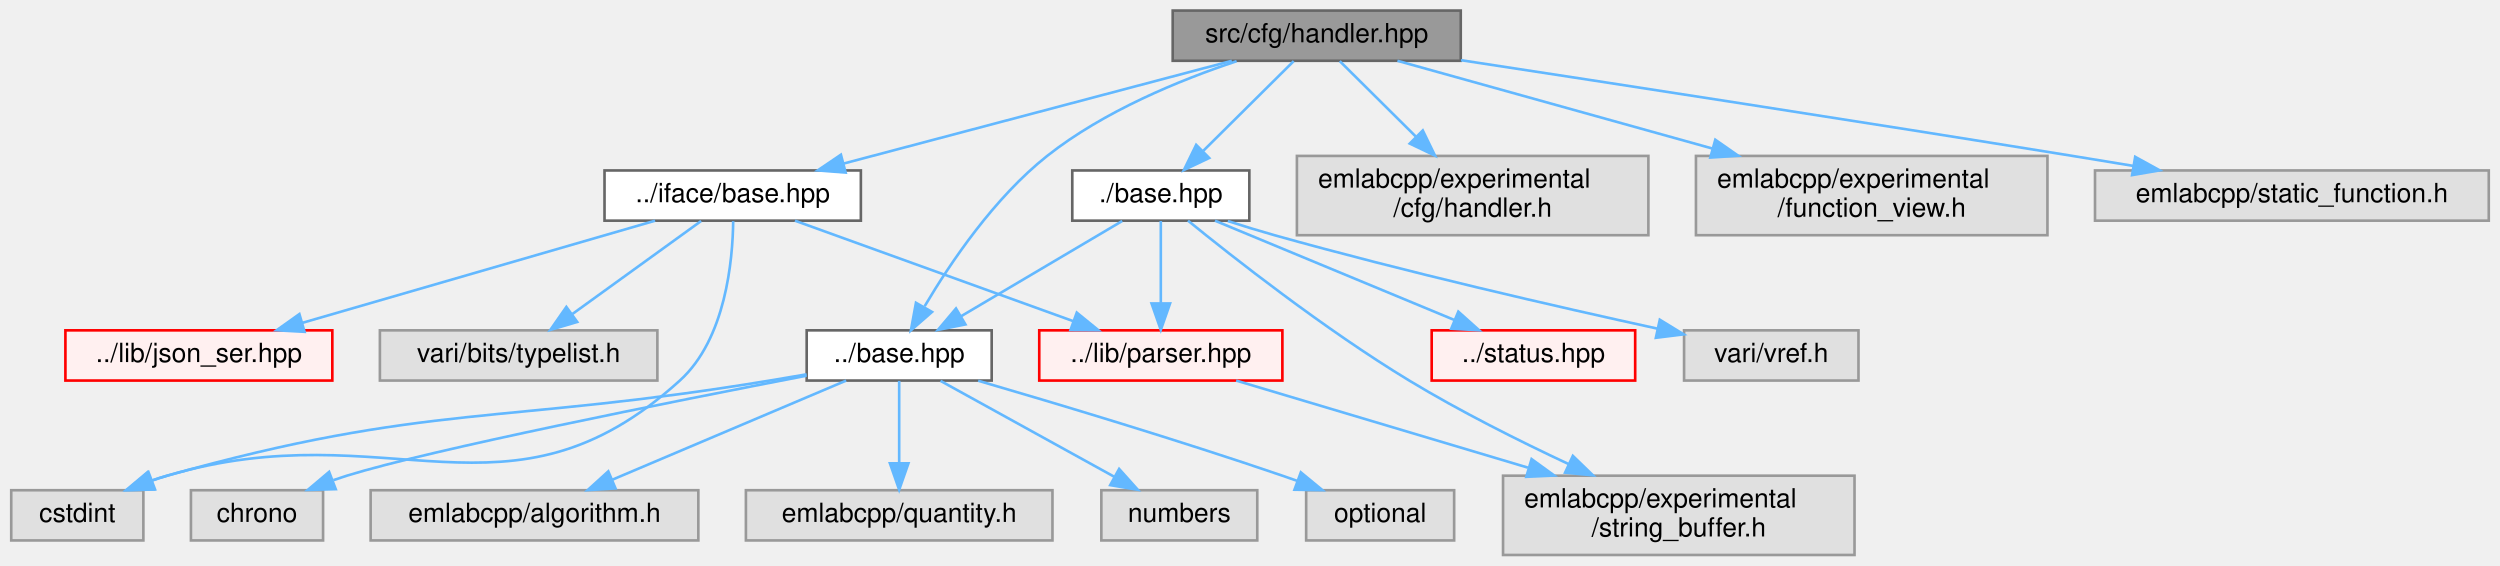
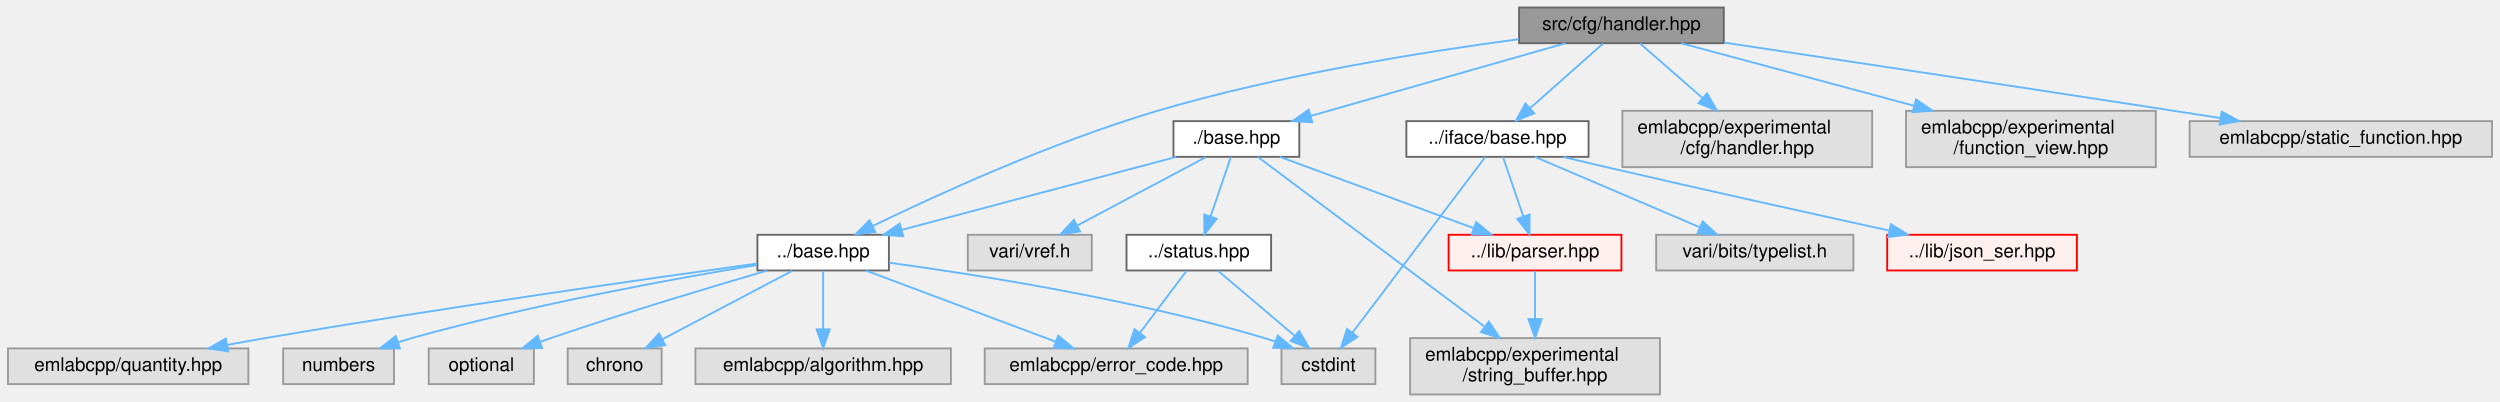
- <svg xmlns="http://www.w3.org/2000/svg" xmlns:xlink="http://www.w3.org/1999/xlink" width="946pt" height="214pt" viewBox="0.00 0.00 945.50 214.00">
+ <svg xmlns="http://www.w3.org/2000/svg" xmlns:xlink="http://www.w3.org/1999/xlink" width="1331pt" height="214pt" viewBox="0.00 0.00 1330.50 214.00">
  <g id="graph0" class="graph" transform="scale(1 1) rotate(0) translate(4 210)">
    <g id="Node000001" class="node">
      <g id="a_Node000001">
        <a xlink:title=" ">
-           <polygon fill="#999999" stroke="#666666" points="548.5,-206 439.5,-206 439.5,-187 548.5,-187 548.5,-206" />
-           <text text-anchor="middle" x="494" y="-194" font-family="Helvetica,sans-Serif" font-size="10.00">src/cfg/handler.hpp</text>
+           <polygon fill="#999999" stroke="#666666" points="913.5,-206 804.5,-206 804.5,-187 913.5,-187 913.5,-206" />
+           <text text-anchor="middle" x="859" y="-194" font-family="Helvetica,sans-Serif" font-size="10.00">src/cfg/handler.hpp</text>
        </a>
      </g>
    </g>
    <g id="Node000002" class="node">
      <g id="a_Node000002">
        <a xlink:href="base_8hpp.html" target="_top" xlink:title=" ">
-           <polygon fill="white" stroke="#666666" points="371,-85 301,-85 301,-66 371,-66 371,-85" />
-           <text text-anchor="middle" x="336" y="-73" font-family="Helvetica,sans-Serif" font-size="10.00">../base.hpp</text>
+           <polygon fill="white" stroke="#666666" points="469,-85 399,-85 399,-66 469,-66 469,-85" />
+           <text text-anchor="middle" x="434" y="-73" font-family="Helvetica,sans-Serif" font-size="10.00">../base.hpp</text>
        </a>
      </g>
    </g>
    <g id="edge1_Node000001_Node000002" class="edge">
      <g id="a_edge1_Node000001_Node000002">
        <a xlink:title=" ">
-           <path fill="none" stroke="#63b8ff" d="M463.68,-186.85C442.14,-179.68 413.37,-167.89 392,-151 372.03,-135.21 355.45,-110.69 345.64,-94.13" />
-           <polygon fill="#63b8ff" stroke="#63b8ff" points="348.43,-91.96 340.44,-85 342.35,-95.42 348.43,-91.96" />
+           <path fill="none" stroke="#63b8ff" d="M804.24,-189.12C753.65,-182.42 676.77,-170.14 612,-151 556.44,-134.58 494.72,-106.35 460.51,-89.76" />
+           <polygon fill="#63b8ff" stroke="#63b8ff" points="461.74,-86.46 451.22,-85.21 458.66,-92.75 461.74,-86.46" />
+         </a>
+       </g>
+     </g>
+     <g id="Node000010" class="node">
+       <g id="a_Node000010">
+         <a xlink:href="iface_2base_8hpp.html" target="_top" xlink:title=" ">
+           <polygon fill="white" stroke="#666666" points="841.5,-145.5 744.5,-145.5 744.5,-126.5 841.5,-126.5 841.5,-145.5" />
+           <text text-anchor="middle" x="793" y="-133.5" font-family="Helvetica,sans-Serif" font-size="10.00">../iface/base.hpp</text>
+         </a>
+       </g>
+     </g>
+     <g id="edge9_Node000001_Node000010" class="edge">
+       <g id="a_edge9_Node000001_Node000010">
+         <a xlink:title=" ">
+           <path fill="none" stroke="#63b8ff" d="M849.26,-186.87C839.03,-177.8 822.71,-163.34 810.28,-152.32" />
+           <polygon fill="#63b8ff" stroke="#63b8ff" points="812.58,-149.68 802.78,-145.67 807.94,-154.92 812.58,-149.68" />
+         </a>
+       </g>
+     </g>
+     <g id="Node000023" class="node">
+       <g id="a_Node000023">
+         <a xlink:href="cfg_2base_8hpp.html" target="_top" xlink:title=" ">
+           <polygon fill="white" stroke="#666666" points="687.5,-145.5 620.5,-145.5 620.5,-126.5 687.5,-126.5 687.5,-145.5" />
+           <text text-anchor="middle" x="654" y="-133.5" font-family="Helvetica,sans-Serif" font-size="10.00">./base.hpp</text>
+         </a>
+       </g>
+     </g>
+     <g id="edge15_Node000001_Node000023" class="edge">
+       <g id="a_edge15_Node000001_Node000023">
+         <a xlink:title=" ">
+           <path fill="none" stroke="#63b8ff" d="M829.19,-186.99C793.44,-176.79 733.37,-159.65 693.71,-148.33" />
+           <polygon fill="#63b8ff" stroke="#63b8ff" points="694.42,-144.9 683.84,-145.52 692.5,-151.63 694.42,-144.9" />
+         </a>
+       </g>
+     </g>
+     <g id="Node000026" class="node">
+       <g id="a_Node000026">
+         <a xlink:title=" ">
+           <polygon fill="#e0e0e0" stroke="#999999" points="992.5,-151 859.5,-151 859.5,-121 992.5,-121 992.5,-151" />
+           <text text-anchor="start" x="867.5" y="-139" font-family="Helvetica,sans-Serif" font-size="10.00">emlabcpp/experimental</text>
+           <text text-anchor="middle" x="926" y="-128" font-family="Helvetica,sans-Serif" font-size="10.00">/cfg/handler.hpp</text>
+         </a>
+       </g>
+     </g>
+     <g id="edge23_Node000001_Node000026" class="edge">
+       <g id="a_edge23_Node000001_Node000026">
+         <a xlink:title=" ">
+           <path fill="none" stroke="#63b8ff" d="M868.89,-186.87C877.64,-179.22 890.77,-167.76 902.24,-157.75" />
+           <polygon fill="#63b8ff" stroke="#63b8ff" points="904.6,-160.33 909.83,-151.11 900,-155.06 904.6,-160.33" />
+         </a>
+       </g>
+     </g>
+     <g id="Node000027" class="node">
+       <g id="a_Node000027">
+         <a xlink:title=" ">
+           <polygon fill="#e0e0e0" stroke="#999999" points="1143.5,-151 1010.5,-151 1010.5,-121 1143.5,-121 1143.5,-151" />
+           <text text-anchor="start" x="1018.5" y="-139" font-family="Helvetica,sans-Serif" font-size="10.00">emlabcpp/experimental</text>
+           <text text-anchor="middle" x="1077" y="-128" font-family="Helvetica,sans-Serif" font-size="10.00">/function_view.hpp</text>
+         </a>
+       </g>
+     </g>
+     <g id="edge24_Node000001_Node000027" class="edge">
+       <g id="a_edge24_Node000001_Node000027">
+         <a xlink:title=" ">
+           <path fill="none" stroke="#63b8ff" d="M890.7,-186.99C923.1,-178.3 974.28,-164.57 1014.8,-153.69" />
+           <polygon fill="#63b8ff" stroke="#63b8ff" points="1015.84,-157.04 1024.59,-151.06 1014.02,-150.28 1015.84,-157.04" />
+         </a>
+       </g>
+     </g>
+     <g id="Node000028" class="node">
+       <g id="a_Node000028">
+         <a xlink:title=" ">
+           <polygon fill="#e0e0e0" stroke="#999999" points="1322.5,-145.5 1161.5,-145.5 1161.5,-126.5 1322.5,-126.5 1322.5,-145.5" />
+           <text text-anchor="middle" x="1242" y="-133.5" font-family="Helvetica,sans-Serif" font-size="10.00">emlabcpp/static_function.hpp</text>
+         </a>
+       </g>
+     </g>
+     <g id="edge25_Node000001_Node000028" class="edge">
+       <g id="a_edge25_Node000001_Node000028">
+         <a xlink:title=" ">
+           <path fill="none" stroke="#63b8ff" d="M913.74,-187.31C972.8,-178.45 1069.58,-163.87 1153,-151 1161.02,-149.76 1169.45,-148.45 1177.79,-147.15" />
+           <polygon fill="#63b8ff" stroke="#63b8ff" points="1178.55,-150.57 1187.88,-145.56 1177.46,-143.65 1178.55,-150.57" />
+         </a>
+       </g>
+     </g>
+     <g id="Node000003" class="node">
+       <g id="a_Node000003">
+         <a xlink:title=" ">
+           <polygon fill="#e0e0e0" stroke="#999999" points="348,-24.5 298,-24.5 298,-5.5 348,-5.5 348,-24.5" />
+           <text text-anchor="middle" x="323" y="-12.5" font-family="Helvetica,sans-Serif" font-size="10.00">chrono</text>
+         </a>
+       </g>
+     </g>
+     <g id="edge2_Node000002_Node000003" class="edge">
+       <g id="a_edge2_Node000002_Node000003">
+         <a xlink:title=" ">
+           <path fill="none" stroke="#63b8ff" d="M417.62,-65.87C399.42,-56.28 369.8,-40.67 348.55,-29.47" />
+           <polygon fill="#63b8ff" stroke="#63b8ff" points="349.92,-26.23 339.45,-24.67 346.66,-32.43 349.92,-26.23" />
+         </a>
+       </g>
+     </g>
+     <g id="Node000004" class="node">
+       <g id="a_Node000004">
+         <a xlink:title=" ">
+           <polygon fill="#e0e0e0" stroke="#999999" points="728,-24.5 678,-24.5 678,-5.5 728,-5.5 728,-24.5" />
+           <text text-anchor="middle" x="703" y="-12.5" font-family="Helvetica,sans-Serif" font-size="10.00">cstdint</text>
+         </a>
+       </g>
+     </g>
+     <g id="edge3_Node000002_Node000004" class="edge">
+       <g id="a_edge3_Node000002_Node000004">
+         <a xlink:title=" ">
+           <path fill="none" stroke="#63b8ff" d="M469.17,-70.12C515.59,-63.82 599.54,-50.64 669,-30 670.88,-29.44 672.8,-28.81 674.72,-28.14" />
+           <polygon fill="#63b8ff" stroke="#63b8ff" points="676.08,-31.37 684.18,-24.54 673.59,-24.83 676.08,-31.37" />
+         </a>
+       </g>
+     </g>
+     <g id="Node000005" class="node">
+       <g id="a_Node000005">
+         <a xlink:title=" ">
+           <polygon fill="#e0e0e0" stroke="#999999" points="502,-24.5 366,-24.5 366,-5.5 502,-5.5 502,-24.5" />
+           <text text-anchor="middle" x="434" y="-12.5" font-family="Helvetica,sans-Serif" font-size="10.00">emlabcpp/algorithm.hpp</text>
+         </a>
+       </g>
+     </g>
+     <g id="edge4_Node000002_Node000005" class="edge">
+       <g id="a_edge4_Node000002_Node000005">
+         <a xlink:title=" ">
+           <path fill="none" stroke="#63b8ff" d="M434,-65.87C434,-57.75 434,-45.31 434,-34.89" />
+           <polygon fill="#63b8ff" stroke="#63b8ff" points="437.5,-34.67 434,-24.67 430.5,-34.67 437.5,-34.67" />
+         </a>
+       </g>
+     </g>
+     <g id="Node000006" class="node">
+       <g id="a_Node000006">
+         <a xlink:title=" ">
+           <polygon fill="#e0e0e0" stroke="#999999" points="660,-24.5 520,-24.5 520,-5.5 660,-5.5 660,-24.5" />
+           <text text-anchor="middle" x="590" y="-12.5" font-family="Helvetica,sans-Serif" font-size="10.00">emlabcpp/error_code.hpp</text>
+         </a>
+       </g>
+     </g>
+     <g id="edge5_Node000002_Node000006" class="edge">
+       <g id="a_edge5_Node000002_Node000006">
+         <a xlink:title=" ">
+           <path fill="none" stroke="#63b8ff" d="M456.68,-65.99C483.26,-56.03 527.48,-39.45 557.64,-28.13" />
+           <polygon fill="#63b8ff" stroke="#63b8ff" points="559.15,-31.31 567.29,-24.52 556.7,-24.75 559.15,-31.31" />
+         </a>
+       </g>
+     </g>
+     <g id="Node000007" class="node">
+       <g id="a_Node000007">
+         <a xlink:title=" ">
+           <polygon fill="#e0e0e0" stroke="#999999" points="128,-24.5 0,-24.5 0,-5.5 128,-5.5 128,-24.5" />
+           <text text-anchor="middle" x="64" y="-12.5" font-family="Helvetica,sans-Serif" font-size="10.00">emlabcpp/quantity.hpp</text>
+         </a>
+       </g>
+     </g>
+     <g id="edge6_Node000002_Node000007" class="edge">
+       <g id="a_edge6_Node000002_Node000007">
+         <a xlink:title=" ">
+           <path fill="none" stroke="#63b8ff" d="M398.72,-69.69C343.01,-61.98 231.31,-46.1 137,-30 130.42,-28.88 123.52,-27.64 116.69,-26.37" />
+           <polygon fill="#63b8ff" stroke="#63b8ff" points="117.27,-22.92 106.79,-24.51 115.98,-29.8 117.27,-22.92" />
+         </a>
+       </g>
+     </g>
+     <g id="Node000008" class="node">
+       <g id="a_Node000008">
+         <a xlink:title=" ">
+           <polygon fill="#e0e0e0" stroke="#999999" points="205.5,-24.5 146.5,-24.5 146.5,-5.5 205.5,-5.5 205.5,-24.5" />
+           <text text-anchor="middle" x="176" y="-12.5" font-family="Helvetica,sans-Serif" font-size="10.00">numbers</text>
+         </a>
+       </g>
+     </g>
+     <g id="edge7_Node000002_Node000008" class="edge">
+       <g id="a_edge7_Node000002_Node000008">
+         <a xlink:title=" ">
+           <path fill="none" stroke="#63b8ff" d="M398.73,-68.95C355.14,-61.71 278.9,-47.86 215,-30 212.58,-29.32 210.08,-28.57 207.59,-27.77" />
+           <polygon fill="#63b8ff" stroke="#63b8ff" points="208.69,-24.45 198.1,-24.56 206.44,-31.08 208.69,-24.45" />
        </a>
      </g>
    </g>
    <g id="Node000009" class="node">
      <g id="a_Node000009">
-         <a xlink:href="iface_2base_8hpp.html" target="_top" xlink:title=" ">
-           <polygon fill="white" stroke="#666666" points="321.5,-145.5 224.5,-145.5 224.5,-126.5 321.5,-126.5 321.5,-145.5" />
-           <text text-anchor="middle" x="273" y="-133.5" font-family="Helvetica,sans-Serif" font-size="10.00">../iface/base.hpp</text>
-         </a>
-       </g>
-     </g>
-     <g id="edge8_Node000001_Node000009" class="edge">
-       <g id="a_edge8_Node000001_Node000009">
-         <a xlink:title=" ">
-           <path fill="none" stroke="#63b8ff" d="M461.86,-186.99C423.07,-176.73 357.74,-159.43 314.99,-148.12" />
-           <polygon fill="#63b8ff" stroke="#63b8ff" points="315.74,-144.69 305.17,-145.52 313.95,-151.46 315.74,-144.69" />
-         </a>
-       </g>
-     </g>
-     <g id="Node000021" class="node">
-       <g id="a_Node000021">
-         <a xlink:href="cfg_2base_8hpp.html" target="_top" xlink:title=" ">
-           <polygon fill="white" stroke="#666666" points="468.5,-145.5 401.5,-145.5 401.5,-126.5 468.5,-126.5 468.5,-145.5" />
-           <text text-anchor="middle" x="435" y="-133.5" font-family="Helvetica,sans-Serif" font-size="10.00">./base.hpp</text>
-         </a>
-       </g>
-     </g>
-     <g id="edge14_Node000001_Node000021" class="edge">
-       <g id="a_edge14_Node000001_Node000021">
-         <a xlink:title=" ">
-           <path fill="none" stroke="#63b8ff" d="M485.29,-186.87C476.32,-177.97 462.12,-163.89 451.09,-152.95" />
-           <polygon fill="#63b8ff" stroke="#63b8ff" points="453.31,-150.22 443.74,-145.67 448.38,-155.19 453.31,-150.22" />
-         </a>
-       </g>
-     </g>
-     <g id="Node000026" class="node">
-       <g id="a_Node000026">
-         <a xlink:title=" ">
-           <polygon fill="#e0e0e0" stroke="#999999" points="619.5,-151 486.5,-151 486.5,-121 619.5,-121 619.5,-151" />
-           <text text-anchor="start" x="494.5" y="-139" font-family="Helvetica,sans-Serif" font-size="10.00">emlabcpp/experimental</text>
-           <text text-anchor="middle" x="553" y="-128" font-family="Helvetica,sans-Serif" font-size="10.00">/cfg/handler.h</text>
-         </a>
-       </g>
-     </g>
-     <g id="edge20_Node000001_Node000026" class="edge">
-       <g id="a_edge20_Node000001_Node000026">
-         <a xlink:title=" ">
-           <path fill="none" stroke="#63b8ff" d="M502.71,-186.87C510.27,-179.37 521.54,-168.2 531.49,-158.33" />
-           <polygon fill="#63b8ff" stroke="#63b8ff" points="534.13,-160.64 538.76,-151.11 529.2,-155.67 534.13,-160.64" />
-         </a>
-       </g>
-     </g>
-     <g id="Node000027" class="node">
-       <g id="a_Node000027">
-         <a xlink:title=" ">
-           <polygon fill="#e0e0e0" stroke="#999999" points="770.5,-151 637.5,-151 637.5,-121 770.5,-121 770.5,-151" />
-           <text text-anchor="start" x="645.5" y="-139" font-family="Helvetica,sans-Serif" font-size="10.00">emlabcpp/experimental</text>
-           <text text-anchor="middle" x="704" y="-128" font-family="Helvetica,sans-Serif" font-size="10.00">/function_view.h</text>
-         </a>
-       </g>
-     </g>
-     <g id="edge21_Node000001_Node000027" class="edge">
-       <g id="a_edge21_Node000001_Node000027">
-         <a xlink:title=" ">
-           <path fill="none" stroke="#63b8ff" d="M524.54,-186.99C555.68,-178.32 604.84,-164.62 643.83,-153.76" />
-           <polygon fill="#63b8ff" stroke="#63b8ff" points="644.82,-157.12 653.51,-151.06 642.94,-150.38 644.82,-157.12" />
-         </a>
-       </g>
-     </g>
-     <g id="Node000028" class="node">
-       <g id="a_Node000028">
-         <a xlink:title=" ">
-           <polygon fill="#e0e0e0" stroke="#999999" points="937.5,-145.5 788.5,-145.5 788.5,-126.5 937.5,-126.5 937.5,-145.5" />
-           <text text-anchor="middle" x="863" y="-133.5" font-family="Helvetica,sans-Serif" font-size="10.00">emlabcpp/static_function.h</text>
-         </a>
-       </g>
-     </g>
-     <g id="edge22_Node000001_Node000028" class="edge">
-       <g id="a_edge22_Node000001_Node000028">
-         <a xlink:title=" ">
-           <path fill="none" stroke="#63b8ff" d="M548.59,-187.22C606.17,-178.43 699.52,-164.05 780,-151 787.42,-149.8 795.21,-148.51 802.93,-147.23" />
-           <polygon fill="#63b8ff" stroke="#63b8ff" points="803.7,-150.65 812.98,-145.54 802.54,-143.74 803.7,-150.65" />
-         </a>
-       </g>
-     </g>
-     <g id="Node000003" class="node">
-       <g id="a_Node000003">
-         <a xlink:title=" ">
-           <polygon fill="#e0e0e0" stroke="#999999" points="118,-24.5 68,-24.5 68,-5.5 118,-5.5 118,-24.5" />
-           <text text-anchor="middle" x="93" y="-12.5" font-family="Helvetica,sans-Serif" font-size="10.00">chrono</text>
-         </a>
-       </g>
-     </g>
-     <g id="edge2_Node000002_Node000003" class="edge">
-       <g id="a_edge2_Node000002_Node000003">
-         <a xlink:title=" ">
-           <path fill="none" stroke="#63b8ff" d="M300.95,-67.84C250.27,-58.06 159.07,-39.93 127,-30 125.32,-29.48 123.61,-28.91 121.9,-28.31" />
-           <polygon fill="#63b8ff" stroke="#63b8ff" points="122.79,-24.9 112.2,-24.61 120.29,-31.44 122.79,-24.9" />
-         </a>
-       </g>
-     </g>
-     <g id="Node000004" class="node">
-       <g id="a_Node000004">
-         <a xlink:title=" ">
-           <polygon fill="#e0e0e0" stroke="#999999" points="50,-24.5 0,-24.5 0,-5.5 50,-5.5 50,-24.5" />
-           <text text-anchor="middle" x="25" y="-12.5" font-family="Helvetica,sans-Serif" font-size="10.00">cstdint</text>
-         </a>
-       </g>
-     </g>
-     <g id="edge3_Node000002_Node000004" class="edge">
-       <g id="a_edge3_Node000002_Node000004">
-         <a xlink:title=" ">
-           <path fill="none" stroke="#63b8ff" d="M300.95,-68.35C296.26,-67.55 291.51,-66.75 287,-66 185.79,-49.23 157.77,-57.72 59,-30 57.06,-29.46 55.09,-28.84 53.12,-28.16" />
-           <polygon fill="#63b8ff" stroke="#63b8ff" points="54.02,-24.76 43.43,-24.51 51.55,-31.31 54.02,-24.76" />
-         </a>
-       </g>
-     </g>
-     <g id="Node000005" class="node">
-       <g id="a_Node000005">
-         <a xlink:title=" ">
-           <polygon fill="#e0e0e0" stroke="#999999" points="260,-24.5 136,-24.5 136,-5.5 260,-5.5 260,-24.5" />
-           <text text-anchor="middle" x="198" y="-12.5" font-family="Helvetica,sans-Serif" font-size="10.00">emlabcpp/algorithm.h</text>
-         </a>
-       </g>
-     </g>
-     <g id="edge4_Node000002_Node000005" class="edge">
-       <g id="a_edge4_Node000002_Node000005">
-         <a xlink:title=" ">
-           <path fill="none" stroke="#63b8ff" d="M315.93,-65.99C292.63,-56.12 253.99,-39.73 227.32,-28.43" />
-           <polygon fill="#63b8ff" stroke="#63b8ff" points="228.66,-25.2 218.09,-24.52 225.93,-31.64 228.66,-25.2" />
-         </a>
-       </g>
-     </g>
-     <g id="Node000006" class="node">
-       <g id="a_Node000006">
-         <a xlink:title=" ">
-           <polygon fill="#e0e0e0" stroke="#999999" points="394,-24.5 278,-24.5 278,-5.5 394,-5.5 394,-24.5" />
-           <text text-anchor="middle" x="336" y="-12.5" font-family="Helvetica,sans-Serif" font-size="10.00">emlabcpp/quantity.h</text>
-         </a>
-       </g>
-     </g>
-     <g id="edge5_Node000002_Node000006" class="edge">
-       <g id="a_edge5_Node000002_Node000006">
-         <a xlink:title=" ">
-           <path fill="none" stroke="#63b8ff" d="M336,-65.87C336,-57.75 336,-45.31 336,-34.89" />
-           <polygon fill="#63b8ff" stroke="#63b8ff" points="339.5,-34.67 336,-24.67 332.5,-34.67 339.5,-34.67" />
-         </a>
-       </g>
-     </g>
-     <g id="Node000007" class="node">
-       <g id="a_Node000007">
-         <a xlink:title=" ">
-           <polygon fill="#e0e0e0" stroke="#999999" points="471.5,-24.5 412.5,-24.5 412.5,-5.5 471.5,-5.5 471.5,-24.5" />
-           <text text-anchor="middle" x="442" y="-12.5" font-family="Helvetica,sans-Serif" font-size="10.00">numbers</text>
-         </a>
-       </g>
-     </g>
-     <g id="edge6_Node000002_Node000007" class="edge">
-       <g id="a_edge6_Node000002_Node000007">
-         <a xlink:title=" ">
-           <path fill="none" stroke="#63b8ff" d="M351.64,-65.87C368.94,-56.32 397.05,-40.81 417.33,-29.62" />
-           <polygon fill="#63b8ff" stroke="#63b8ff" points="419.23,-32.56 426.3,-24.67 415.85,-26.43 419.23,-32.56" />
-         </a>
-       </g>
-     </g>
-     <g id="Node000008" class="node">
-       <g id="a_Node000008">
-         <a xlink:title=" ">
-           <polygon fill="#e0e0e0" stroke="#999999" points="546,-24.5 490,-24.5 490,-5.5 546,-5.5 546,-24.5" />
-           <text text-anchor="middle" x="518" y="-12.5" font-family="Helvetica,sans-Serif" font-size="10.00">optional</text>
-         </a>
-       </g>
-     </g>
-     <g id="edge7_Node000002_Node000008" class="edge">
-       <g id="a_edge7_Node000002_Node000008">
-         <a xlink:title=" ">
-           <path fill="none" stroke="#63b8ff" d="M365.89,-65.93C395.34,-57.35 441.51,-43.51 481,-30 482.85,-29.37 484.75,-28.7 486.66,-28.02" />
-           <polygon fill="#63b8ff" stroke="#63b8ff" points="487.99,-31.26 496.17,-24.52 485.58,-24.69 487.99,-31.26" />
-         </a>
-       </g>
-     </g>
-     <g id="edge9_Node000009_Node000004" class="edge">
-       <g id="a_edge9_Node000009_Node000004">
-         <a xlink:title=" ">
-           <path fill="none" stroke="#63b8ff" d="M273.19,-126.31C273.02,-111.58 270.38,-81.74 253,-66 188.01,-7.12 143.11,-54.83 59,-30 57.12,-29.44 55.2,-28.82 53.27,-28.15" />
-           <polygon fill="#63b8ff" stroke="#63b8ff" points="54.4,-24.84 43.81,-24.56 51.92,-31.38 54.4,-24.84" />
-         </a>
-       </g>
-     </g>
-     <g id="Node000010" class="node">
-       <g id="a_Node000010">
+         <a xlink:title=" ">
+           <polygon fill="#e0e0e0" stroke="#999999" points="280,-24.5 224,-24.5 224,-5.5 280,-5.5 280,-24.5" />
+           <text text-anchor="middle" x="252" y="-12.5" font-family="Helvetica,sans-Serif" font-size="10.00">optional</text>
+         </a>
+       </g>
+     </g>
+     <g id="edge8_Node000002_Node000009" class="edge">
+       <g id="a_edge8_Node000002_Node000009">
+         <a xlink:title=" ">
+           <path fill="none" stroke="#63b8ff" d="M404.11,-65.93C374.66,-57.35 328.49,-43.51 289,-30 287.15,-29.37 285.25,-28.7 283.34,-28.02" />
+           <polygon fill="#63b8ff" stroke="#63b8ff" points="284.42,-24.69 273.83,-24.52 282.01,-31.26 284.42,-24.69" />
+         </a>
+       </g>
+     </g>
+     <g id="edge10_Node000010_Node000004" class="edge">
+       <g id="a_edge10_Node000010_Node000004">
+         <a xlink:title=" ">
+           <path fill="none" stroke="#63b8ff" d="M786.53,-126.44C771.75,-106.9 735.28,-58.68 715.78,-32.9" />
+           <polygon fill="#63b8ff" stroke="#63b8ff" points="718.48,-30.67 709.66,-24.8 712.9,-34.89 718.48,-30.67" />
+         </a>
+       </g>
+     </g>
+     <g id="Node000011" class="node">
+       <g id="a_Node000011">
        <a xlink:href="json__ser_8hpp.html" target="_top" xlink:title=" ">
-           <polygon fill="#fff0f0" stroke="red" points="121.5,-85 20.5,-85 20.5,-66 121.5,-66 121.5,-85" />
-           <text text-anchor="middle" x="71" y="-73" font-family="Helvetica,sans-Serif" font-size="10.00">../lib/json_ser.hpp</text>
-         </a>
-       </g>
-     </g>
-     <g id="edge10_Node000009_Node000010" class="edge">
-       <g id="a_edge10_Node000009_Node000010">
-         <a xlink:title=" ">
-           <path fill="none" stroke="#63b8ff" d="M243.63,-126.49C208.4,-116.29 149.21,-99.15 110.13,-87.83" />
-           <polygon fill="#63b8ff" stroke="#63b8ff" points="110.99,-84.44 100.41,-85.02 109.04,-91.16 110.99,-84.44" />
-         </a>
-       </g>
-     </g>
-     <g id="Node000016" class="node">
-       <g id="a_Node000016">
+           <polygon fill="#fff0f0" stroke="red" points="1101.5,-85 1000.5,-85 1000.5,-66 1101.5,-66 1101.5,-85" />
+           <text text-anchor="middle" x="1051" y="-73" font-family="Helvetica,sans-Serif" font-size="10.00">../lib/json_ser.hpp</text>
+         </a>
+       </g>
+     </g>
+     <g id="edge11_Node000010_Node000011" class="edge">
+       <g id="a_edge11_Node000010_Node000011">
+         <a xlink:title=" ">
+           <path fill="none" stroke="#63b8ff" d="M827.94,-126.46C835.54,-124.63 843.53,-122.73 851,-121 902.27,-109.11 961.09,-96.1 1001.6,-87.23" />
+           <polygon fill="#63b8ff" stroke="#63b8ff" points="1002.46,-90.63 1011.49,-85.07 1000.97,-83.79 1002.46,-90.63" />
+         </a>
+       </g>
+     </g>
+     <g id="Node000018" class="node">
+       <g id="a_Node000018">
        <a xlink:href="parser_8hpp.html" target="_top" xlink:title=" ">
-           <polygon fill="#fff0f0" stroke="red" points="481,-85 389,-85 389,-66 481,-66 481,-85" />
-           <text text-anchor="middle" x="435" y="-73" font-family="Helvetica,sans-Serif" font-size="10.00">../lib/parser.hpp</text>
-         </a>
-       </g>
-     </g>
-     <g id="edge11_Node000009_Node000016" class="edge">
-       <g id="a_edge11_Node000009_Node000016">
-         <a xlink:title=" ">
-           <path fill="none" stroke="#63b8ff" d="M296.56,-126.49C324.27,-116.49 370.47,-99.8 401.81,-88.49" />
-           <polygon fill="#63b8ff" stroke="#63b8ff" points="403.2,-91.71 411.42,-85.02 400.82,-85.12 403.2,-91.71" />
-         </a>
-       </g>
-     </g>
-     <g id="Node000020" class="node">
-       <g id="a_Node000020">
-         <a xlink:title=" ">
-           <polygon fill="#e0e0e0" stroke="#999999" points="244.5,-85 139.5,-85 139.5,-66 244.5,-66 244.5,-85" />
-           <text text-anchor="middle" x="192" y="-73" font-family="Helvetica,sans-Serif" font-size="10.00">vari/bits/typelist.h</text>
-         </a>
-       </g>
-     </g>
-     <g id="edge13_Node000009_Node000020" class="edge">
-       <g id="a_edge13_Node000009_Node000020">
-         <a xlink:title=" ">
-           <path fill="none" stroke="#63b8ff" d="M261.05,-126.37C248.25,-117.12 227.7,-102.28 212.35,-91.19" />
-           <polygon fill="#63b8ff" stroke="#63b8ff" points="214.16,-88.18 204,-85.17 210.06,-93.86 214.16,-88.18" />
-         </a>
-       </g>
-     </g>
-     <g id="Node000017" class="node">
-       <g id="a_Node000017">
-         <a xlink:title=" ">
-           <polygon fill="#e0e0e0" stroke="#999999" points="697.5,-30 564.5,-30 564.5,0 697.5,0 697.5,-30" />
-           <text text-anchor="start" x="572.5" y="-18" font-family="Helvetica,sans-Serif" font-size="10.00">emlabcpp/experimental</text>
-           <text text-anchor="middle" x="631" y="-7" font-family="Helvetica,sans-Serif" font-size="10.00">/string_buffer.h</text>
-         </a>
-       </g>
-     </g>
-     <g id="edge12_Node000016_Node000017" class="edge">
-       <g id="a_edge12_Node000016_Node000017">
-         <a xlink:title=" ">
-           <path fill="none" stroke="#63b8ff" d="M463.5,-65.99C492.32,-57.39 537.67,-43.86 573.92,-33.04" />
-           <polygon fill="#63b8ff" stroke="#63b8ff" points="575.3,-36.28 583.88,-30.06 573.3,-29.57 575.3,-36.28" />
-         </a>
-       </g>
-     </g>
-     <g id="edge15_Node000021_Node000002" class="edge">
-       <g id="a_edge15_Node000021_Node000002">
-         <a xlink:title=" ">
-           <path fill="none" stroke="#63b8ff" d="M420.39,-126.37C404.31,-116.86 378.22,-101.45 359.3,-90.27" />
-           <polygon fill="#63b8ff" stroke="#63b8ff" points="361.06,-87.24 350.67,-85.17 357.5,-93.27 361.06,-87.24" />
-         </a>
-       </g>
-     </g>
-     <g id="edge16_Node000021_Node000016" class="edge">
-       <g id="a_edge16_Node000021_Node000016">
-         <a xlink:title=" ">
-           <path fill="none" stroke="#63b8ff" d="M435,-126.37C435,-118.25 435,-105.81 435,-95.39" />
-           <polygon fill="#63b8ff" stroke="#63b8ff" points="438.5,-95.17 435,-85.17 431.5,-95.17 438.5,-95.17" />
-         </a>
-       </g>
-     </g>
-     <g id="edge18_Node000021_Node000017" class="edge">
-       <g id="a_edge18_Node000021_Node000017">
-         <a xlink:title=" ">
-           <path fill="none" stroke="#63b8ff" d="M445.29,-126.5C462.14,-112.79 496.96,-85.4 529,-66 548.19,-54.38 570.47,-43.21 589.31,-34.39" />
-           <polygon fill="#63b8ff" stroke="#63b8ff" points="590.92,-37.5 598.53,-30.13 587.98,-31.15 590.92,-37.5" />
+           <polygon fill="#fff0f0" stroke="red" points="859,-85 767,-85 767,-66 859,-66 859,-85" />
+           <text text-anchor="middle" x="813" y="-73" font-family="Helvetica,sans-Serif" font-size="10.00">../lib/parser.hpp</text>
+         </a>
+       </g>
+     </g>
+     <g id="edge12_Node000010_Node000018" class="edge">
+       <g id="a_edge12_Node000010_Node000018">
+         <a xlink:title=" ">
+           <path fill="none" stroke="#63b8ff" d="M795.95,-126.37C798.79,-118.07 803.16,-105.28 806.77,-94.72" />
+           <polygon fill="#63b8ff" stroke="#63b8ff" points="810.11,-95.76 810.04,-85.17 803.49,-93.5 810.11,-95.76" />
        </a>
      </g>
    </g>
    <g id="Node000022" class="node">
      <g id="a_Node000022">
+         <a xlink:title=" ">
+           <polygon fill="#e0e0e0" stroke="#999999" points="982.5,-85 877.5,-85 877.5,-66 982.5,-66 982.5,-85" />
+           <text text-anchor="middle" x="930" y="-73" font-family="Helvetica,sans-Serif" font-size="10.00">vari/bits/typelist.h</text>
+         </a>
+       </g>
+     </g>
+     <g id="edge14_Node000010_Node000022" class="edge">
+       <g id="a_edge14_Node000010_Node000022">
+         <a xlink:title=" ">
+           <path fill="none" stroke="#63b8ff" d="M812.92,-126.49C835.95,-116.66 874.08,-100.38 900.54,-89.08" />
+           <polygon fill="#63b8ff" stroke="#63b8ff" points="902.23,-92.16 910.05,-85.02 899.48,-85.72 902.23,-92.16" />
+         </a>
+       </g>
+     </g>
+     <g id="Node000019" class="node">
+       <g id="a_Node000019">
+         <a xlink:title=" ">
+           <polygon fill="#e0e0e0" stroke="#999999" points="879.5,-30 746.5,-30 746.5,0 879.5,0 879.5,-30" />
+           <text text-anchor="start" x="754.5" y="-18" font-family="Helvetica,sans-Serif" font-size="10.00">emlabcpp/experimental</text>
+           <text text-anchor="middle" x="813" y="-7" font-family="Helvetica,sans-Serif" font-size="10.00">/string_buffer.hpp</text>
+         </a>
+       </g>
+     </g>
+     <g id="edge13_Node000018_Node000019" class="edge">
+       <g id="a_edge13_Node000018_Node000019">
+         <a xlink:title=" ">
+           <path fill="none" stroke="#63b8ff" d="M813,-65.87C813,-59.11 813,-49.35 813,-40.26" />
+           <polygon fill="#63b8ff" stroke="#63b8ff" points="816.5,-40.11 813,-30.11 809.5,-40.11 816.5,-40.11" />
+         </a>
+       </g>
+     </g>
+     <g id="edge16_Node000023_Node000002" class="edge">
+       <g id="a_edge16_Node000023_Node000002">
+         <a xlink:title=" ">
+           <path fill="none" stroke="#63b8ff" d="M622.01,-126.49C583.4,-116.23 518.36,-98.93 475.8,-87.62" />
+           <polygon fill="#63b8ff" stroke="#63b8ff" points="476.59,-84.2 466.03,-85.02 474.79,-90.97 476.59,-84.2" />
+         </a>
+       </g>
+     </g>
+     <g id="edge17_Node000023_Node000018" class="edge">
+       <g id="a_edge17_Node000023_Node000018">
+         <a xlink:title=" ">
+           <path fill="none" stroke="#63b8ff" d="M677.12,-126.49C704.32,-116.49 749.67,-99.8 780.42,-88.49" />
+           <polygon fill="#63b8ff" stroke="#63b8ff" points="781.68,-91.75 789.85,-85.02 779.26,-85.18 781.68,-91.75" />
+         </a>
+       </g>
+     </g>
+     <g id="edge21_Node000023_Node000019" class="edge">
+       <g id="a_edge21_Node000023_Node000019">
+         <a xlink:title=" ">
+           <path fill="none" stroke="#63b8ff" d="M665.43,-126.44C690.44,-107.72 750.59,-62.71 785.89,-36.29" />
+           <polygon fill="#63b8ff" stroke="#63b8ff" points="788.38,-38.8 794.29,-30 784.19,-33.19 788.38,-38.8" />
+         </a>
+       </g>
+     </g>
+     <g id="Node000024" class="node">
+       <g id="a_Node000024">
        <a xlink:href="status_8hpp.html" target="_top" xlink:title=" ">
-           <polygon fill="#fff0f0" stroke="red" points="614.5,-85 537.5,-85 537.5,-66 614.5,-66 614.5,-85" />
-           <text text-anchor="middle" x="576" y="-73" font-family="Helvetica,sans-Serif" font-size="10.00">../status.hpp</text>
-         </a>
-       </g>
-     </g>
-     <g id="edge17_Node000021_Node000022" class="edge">
-       <g id="a_edge17_Node000021_Node000022">
-         <a xlink:title=" ">
-           <path fill="none" stroke="#63b8ff" d="M455.5,-126.49C479.31,-116.62 518.79,-100.23 546.04,-88.93" />
-           <polygon fill="#63b8ff" stroke="#63b8ff" points="547.58,-92.08 555.47,-85.02 544.89,-85.62 547.58,-92.08" />
+           <polygon fill="white" stroke="#666666" points="672.5,-85 595.5,-85 595.5,-66 672.5,-66 672.5,-85" />
+           <text text-anchor="middle" x="634" y="-73" font-family="Helvetica,sans-Serif" font-size="10.00">../status.hpp</text>
+         </a>
+       </g>
+     </g>
+     <g id="edge18_Node000023_Node000024" class="edge">
+       <g id="a_edge18_Node000023_Node000024">
+         <a xlink:title=" ">
+           <path fill="none" stroke="#63b8ff" d="M651.05,-126.37C648.21,-118.07 643.84,-105.28 640.23,-94.72" />
+           <polygon fill="#63b8ff" stroke="#63b8ff" points="643.51,-93.5 636.96,-85.17 636.89,-95.76 643.51,-93.5" />
        </a>
      </g>
    </g>
    <g id="Node000025" class="node">
      <g id="a_Node000025">
        <a xlink:title=" ">
-           <polygon fill="#e0e0e0" stroke="#999999" points="699,-85 633,-85 633,-66 699,-66 699,-85" />
-           <text text-anchor="middle" x="666" y="-73" font-family="Helvetica,sans-Serif" font-size="10.00">vari/vref.h</text>
-         </a>
-       </g>
-     </g>
-     <g id="edge19_Node000021_Node000025" class="edge">
-       <g id="a_edge19_Node000021_Node000025">
-         <a xlink:title=" ">
-           <path fill="none" stroke="#63b8ff" d="M460.36,-126.36C466.13,-124.5 472.26,-122.61 478,-121 527.36,-107.15 584.79,-93.97 623.07,-85.61" />
-           <polygon fill="#63b8ff" stroke="#63b8ff" points="623.82,-89.02 632.85,-83.48 622.33,-82.18 623.82,-89.02" />
+           <polygon fill="#e0e0e0" stroke="#999999" points="577,-85 511,-85 511,-66 577,-66 577,-85" />
+           <text text-anchor="middle" x="544" y="-73" font-family="Helvetica,sans-Serif" font-size="10.00">vari/vref.h</text>
+         </a>
+       </g>
+     </g>
+     <g id="edge22_Node000023_Node000025" class="edge">
+       <g id="a_edge22_Node000023_Node000025">
+         <a xlink:title=" ">
+           <path fill="none" stroke="#63b8ff" d="M637.77,-126.37C619.73,-116.78 590.38,-101.17 569.32,-89.97" />
+           <polygon fill="#63b8ff" stroke="#63b8ff" points="570.77,-86.77 560.3,-85.17 567.48,-92.95 570.77,-86.77" />
+         </a>
+       </g>
+     </g>
+     <g id="edge19_Node000024_Node000004" class="edge">
+       <g id="a_edge19_Node000024_Node000004">
+         <a xlink:title=" ">
+           <path fill="none" stroke="#63b8ff" d="M644.18,-65.87C654.88,-56.8 671.94,-42.34 684.93,-31.32" />
+           <polygon fill="#63b8ff" stroke="#63b8ff" points="687.41,-33.8 692.78,-24.67 682.89,-28.46 687.41,-33.8" />
+         </a>
+       </g>
+     </g>
+     <g id="edge20_Node000024_Node000006" class="edge">
+       <g id="a_edge20_Node000024_Node000006">
+         <a xlink:title=" ">
+           <path fill="none" stroke="#63b8ff" d="M627.51,-65.87C621.01,-57.23 610.84,-43.7 602.72,-32.92" />
+           <polygon fill="#63b8ff" stroke="#63b8ff" points="605.33,-30.56 596.52,-24.67 599.73,-34.76 605.33,-30.56" />
        </a>
      </g>
    </g>
  </g>
</svg>
